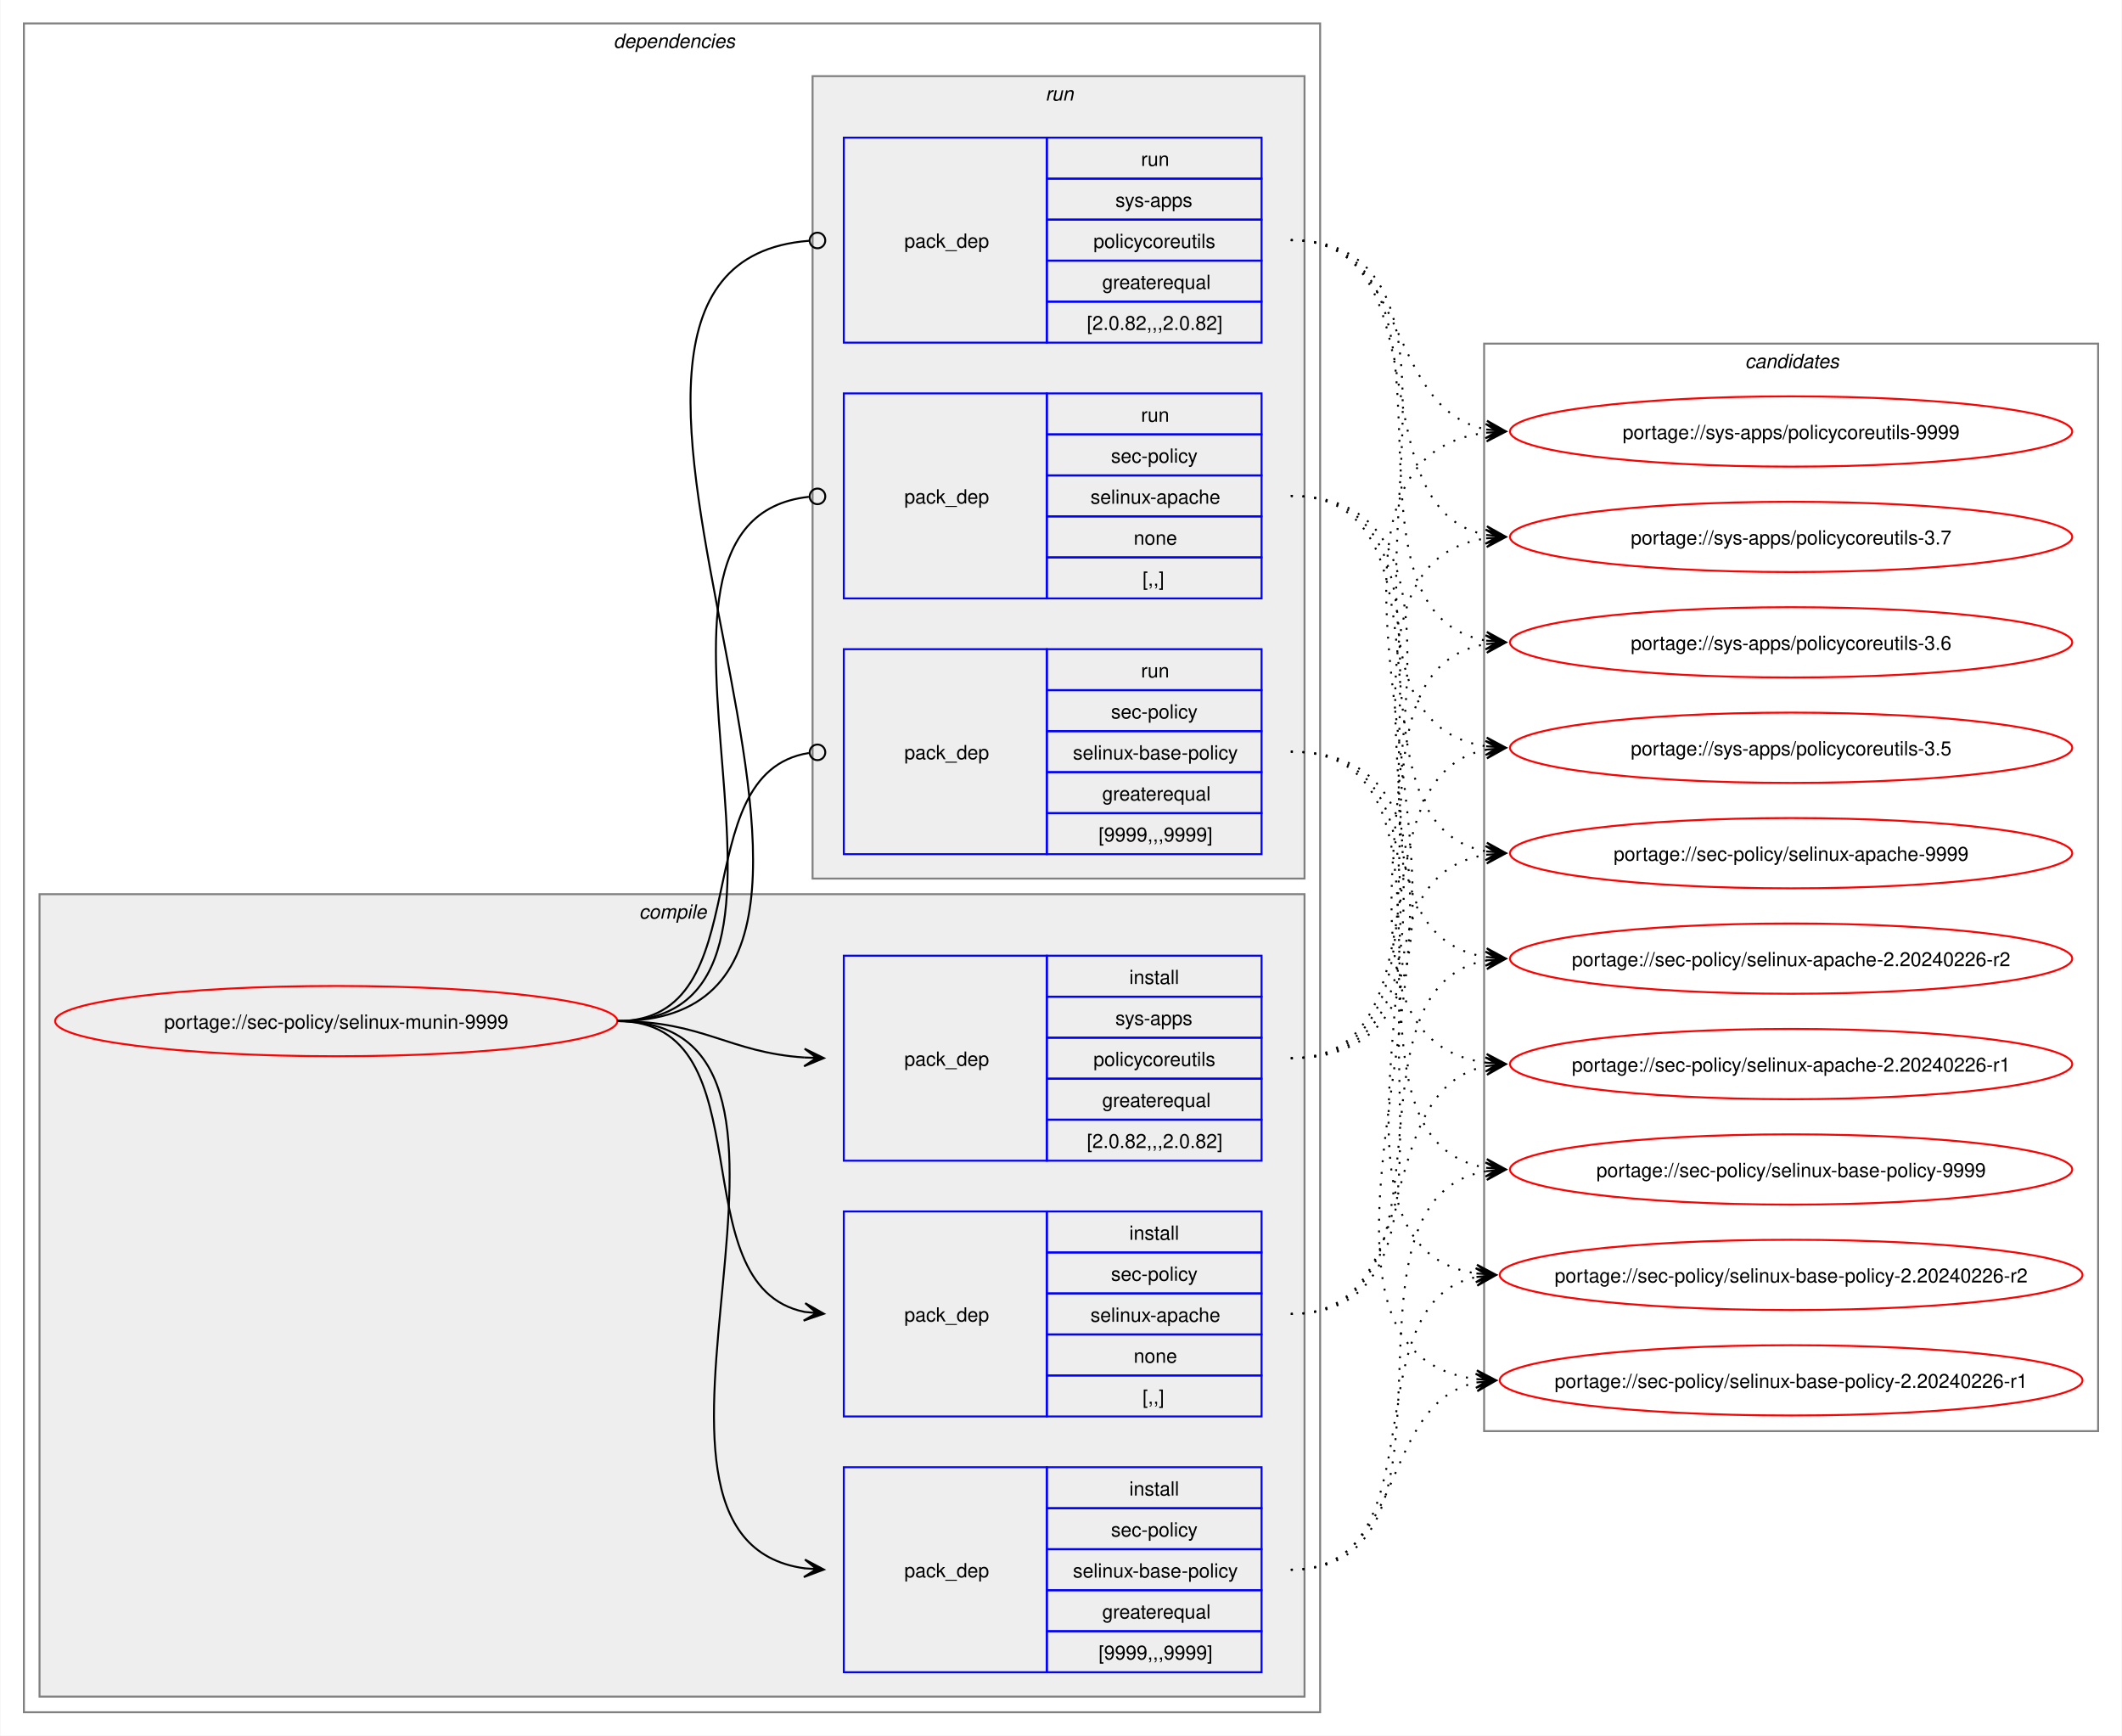
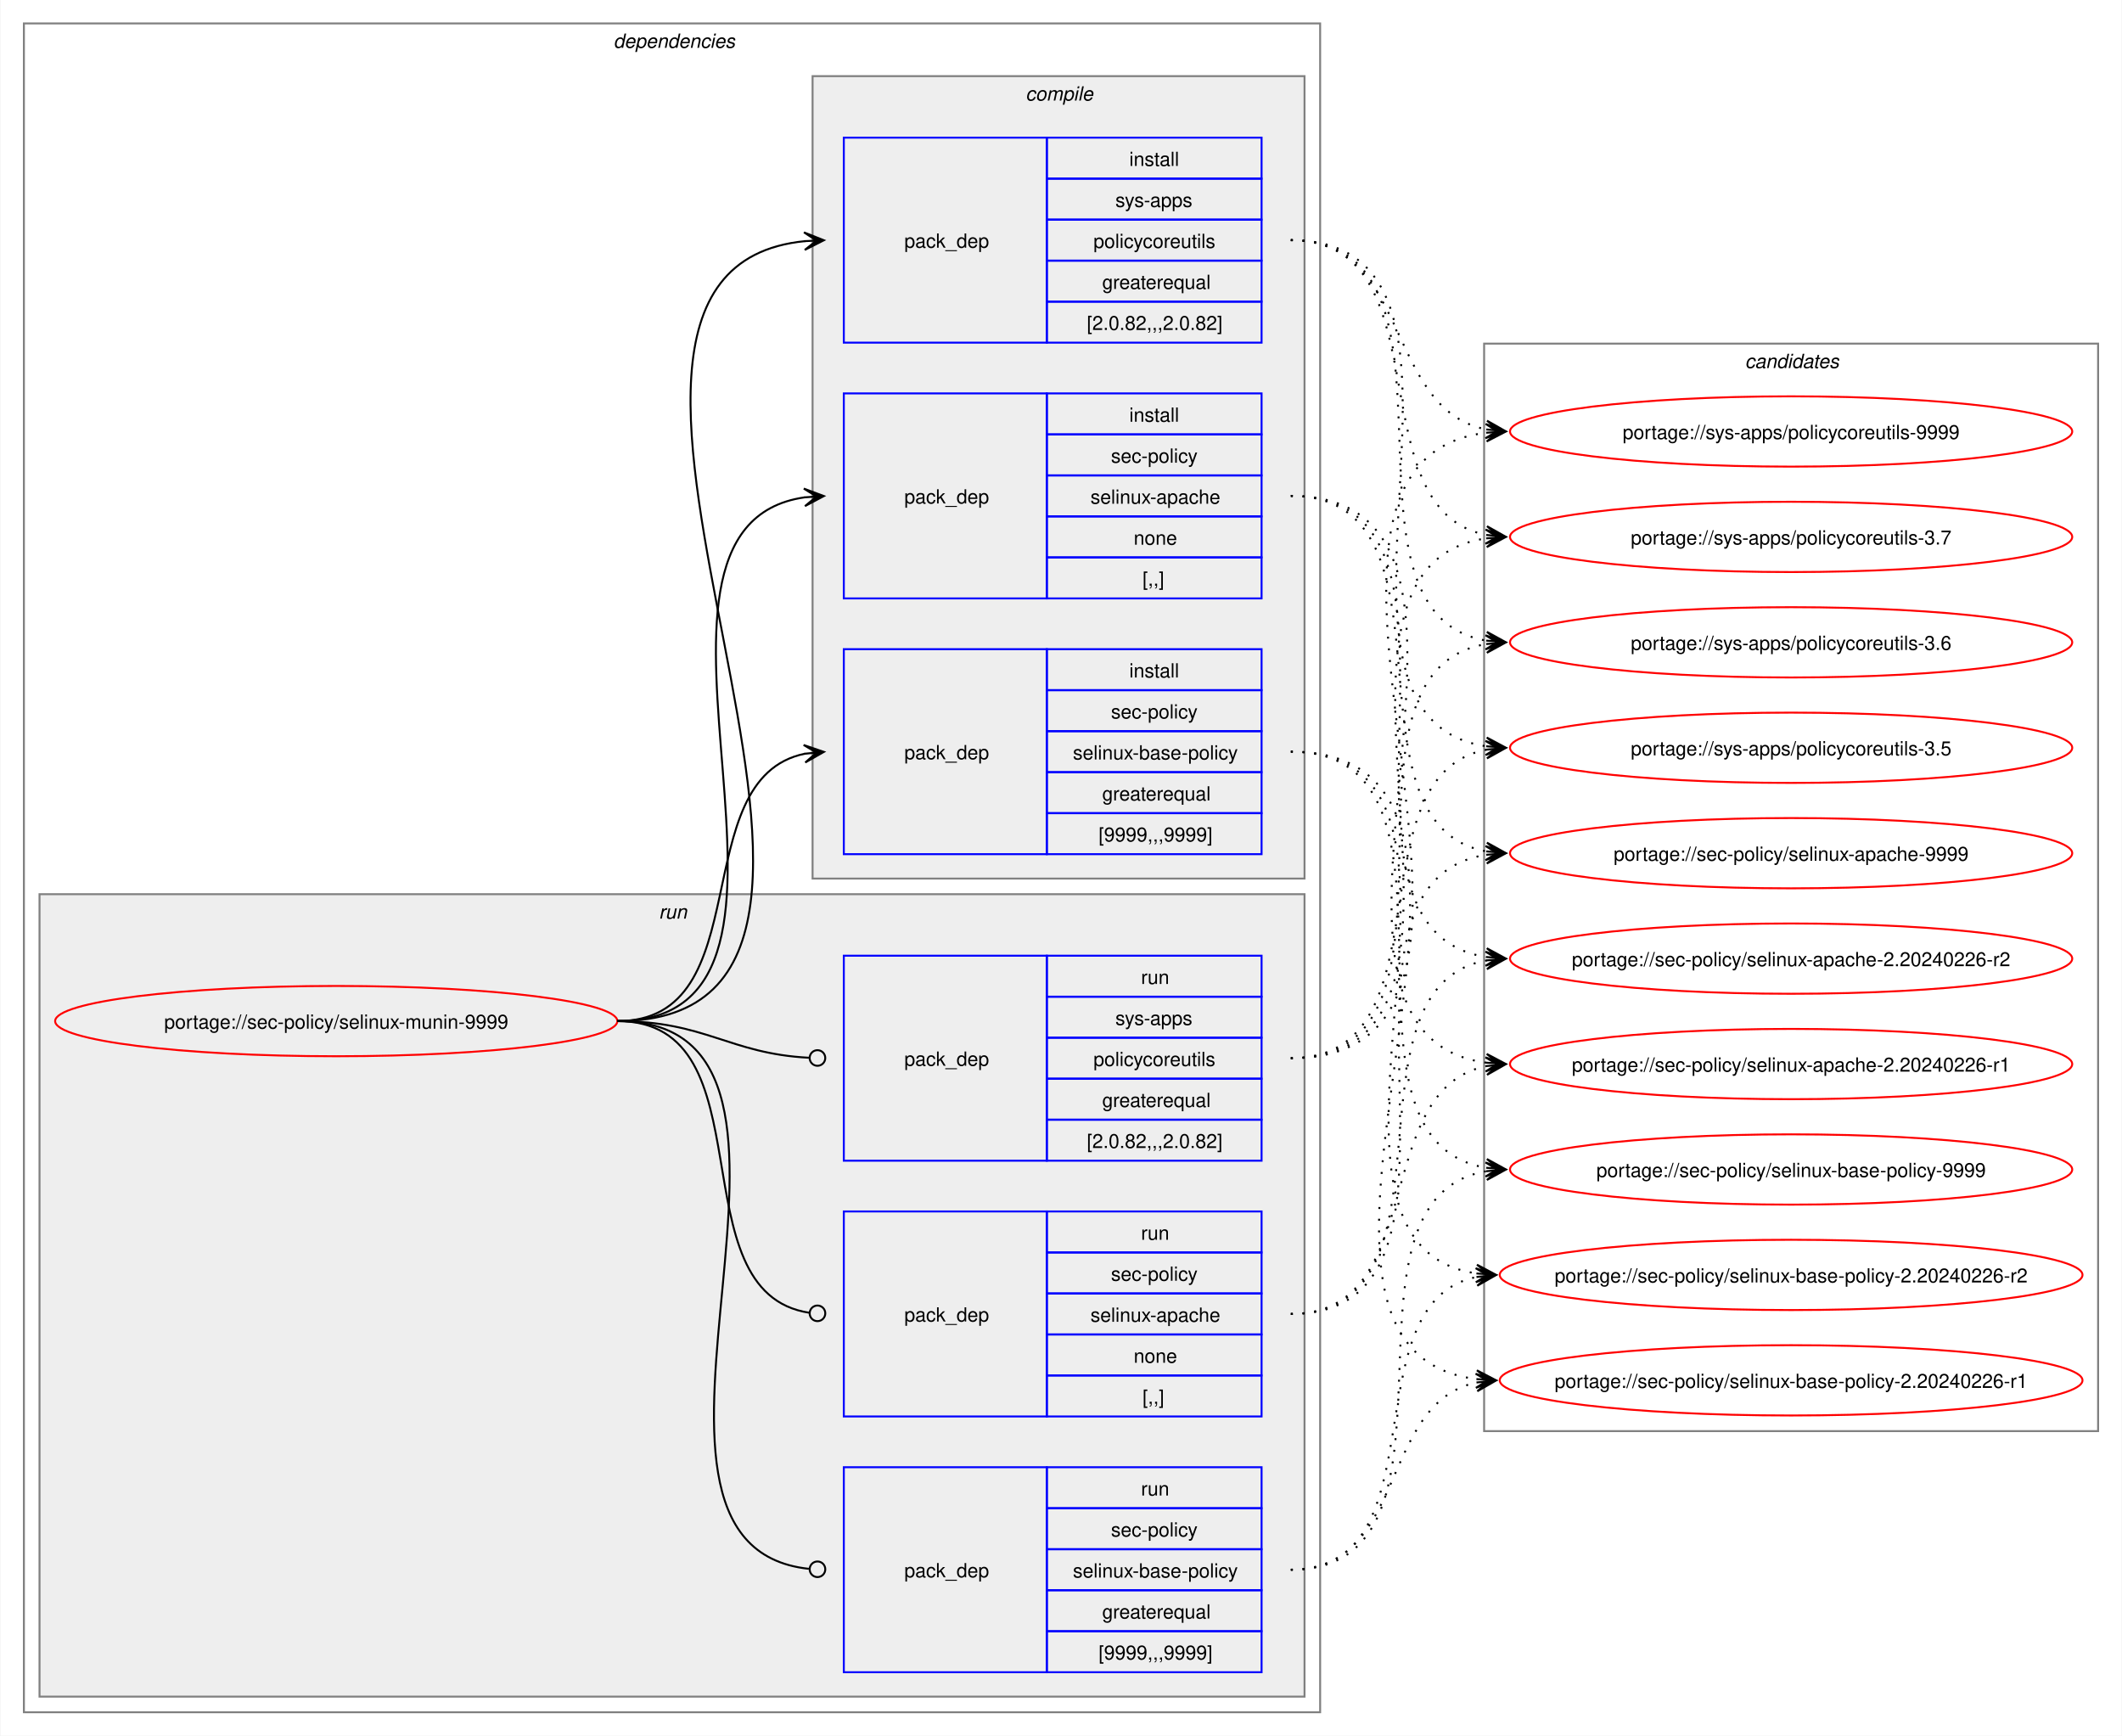
<svg xmlns="http://www.w3.org/2000/svg" xmlns:xlink="http://www.w3.org/1999/xlink" width="1087pt" height="889pt" viewBox="0.00 0.00 1086.51 889.00">
  <g id="graph0" class="graph" transform="scale(1 1) rotate(0) translate(4 885)">
    <polygon fill="white" stroke="none" points="-4,4 -4,-885 1082.51,-885 1082.51,4 -4,4" />
    <g id="clust2" class="cluster">
      <polygon fill="none" stroke="gray" points="8,-8 8,-873 672,-873 672,-8 8,-8" />
      <text text-anchor="start" x="310" y="-860.5" font-family="Helvetica,sans-Serif" font-style="italic" font-size="10.00">dependencies</text>
    </g>
+     <g id="clust8" class="cluster">
+       <polygon fill="#eeeeee" stroke="gray" points="16,-16 16,-427 664,-427 664,-16 16,-16" />
+       <text text-anchor="start" x="333.25" y="-414.5" font-family="Helvetica,sans-Serif" font-style="italic" font-size="10.00">run</text>
+     </g>
    <g id="clust3" class="cluster">
-       <polygon fill="#eeeeee" stroke="gray" points="16,-16 16,-427 664,-427 664,-16 16,-16" />
-       <text text-anchor="start" x="323.12" y="-414.5" font-family="Helvetica,sans-Serif" font-style="italic" font-size="10.00">compile</text>
-     </g>
-     <g id="clust8" class="cluster">
      <polygon fill="#eeeeee" stroke="gray" points="412,-435 412,-846 664,-846 664,-435 412,-435" />
-       <text text-anchor="start" x="531.25" y="-833.5" font-family="Helvetica,sans-Serif" font-style="italic" font-size="10.00">run</text>
+       <text text-anchor="start" x="521.12" y="-833.5" font-family="Helvetica,sans-Serif" font-style="italic" font-size="10.00">compile</text>
    </g>
    <g id="clust12" class="cluster">
      <polygon fill="none" stroke="gray" points="756,-152 756,-709 1070.51,-709 1070.51,-152 756,-152" />
      <text text-anchor="start" x="889.63" y="-696.5" font-family="Helvetica,sans-Serif" font-style="italic" font-size="10.00">candidates</text>
    </g>
    <g id="node1" class="node">
      <g id="a_node1">
        <a xlink:href="../sec-policy/selinux-munin-9999.svg" xlink:title="portage://sec-policy/selinux-munin-9999">
          <ellipse fill="none" stroke="red" cx="168" cy="-362" rx="144" ry="18" />
          <text text-anchor="middle" x="168" y="-358.12" font-family="Helvetica,sans-Serif" font-size="10.00">portage://sec-policy/selinux-munin-9999</text>
        </a>
      </g>
    </g>
    <g id="node2" class="node">
+       <polygon fill="none" stroke="blue" points="428,-578.5 428,-683.5 532,-683.5 532,-578.5 428,-578.5" />
+       <text text-anchor="start" x="459" y="-627.12" font-family="Helvetica,sans-Serif" font-size="10.00">pack_dep</text>
+       <polygon fill="none" stroke="blue" points="532,-662.5 532,-683.5 642,-683.5 642,-662.5 532,-662.5" />
+       <text text-anchor="start" x="574.25" y="-669" font-family="Helvetica,sans-Serif" font-size="10.00">install</text>
+       <polygon fill="none" stroke="blue" points="532,-641.5 532,-662.5 642,-662.5 642,-641.5 532,-641.5" />
+       <text text-anchor="start" x="564.87" y="-648" font-family="Helvetica,sans-Serif" font-size="10.00">sec-policy</text>
+       <polygon fill="none" stroke="blue" points="532,-620.5 532,-641.5 642,-641.5 642,-620.5 532,-620.5" />
+       <text text-anchor="start" x="554.37" y="-627" font-family="Helvetica,sans-Serif" font-size="10.00">selinux-apache</text>
+       <polygon fill="none" stroke="blue" points="532,-599.5 532,-620.5 642,-620.5 642,-599.5 532,-599.5" />
+       <text text-anchor="start" x="576.5" y="-606" font-family="Helvetica,sans-Serif" font-size="10.00">none</text>
+       <polygon fill="none" stroke="blue" points="532,-578.5 532,-599.5 642,-599.5 642,-578.5 532,-578.5" />
+       <text text-anchor="start" x="581" y="-585" font-family="Helvetica,sans-Serif" font-size="10.00">[,,]</text>
+     </g>
+     <g id="edge1" class="edge">
+       <path fill="none" stroke="black" d="M312,-362C436.77,-362 299.18,-614.96 408.07,-630.28" />
+       <polygon fill="black" stroke="black" points="417.78,-630.92 407.51,-634.75 414.01,-630.67 407.81,-630.26 407.81,-630.26 407.81,-630.26 414.01,-630.67 408.1,-625.77 417.78,-630.92" />
+     </g>
+     <g id="node3" class="node">
+       <polygon fill="none" stroke="blue" points="428,-447.5 428,-552.5 532,-552.5 532,-447.5 428,-447.5" />
+       <text text-anchor="start" x="459" y="-496.12" font-family="Helvetica,sans-Serif" font-size="10.00">pack_dep</text>
+       <polygon fill="none" stroke="blue" points="532,-531.5 532,-552.5 642,-552.5 642,-531.5 532,-531.5" />
+       <text text-anchor="start" x="574.25" y="-538" font-family="Helvetica,sans-Serif" font-size="10.00">install</text>
+       <polygon fill="none" stroke="blue" points="532,-510.5 532,-531.5 642,-531.5 642,-510.5 532,-510.5" />
+       <text text-anchor="start" x="564.87" y="-517" font-family="Helvetica,sans-Serif" font-size="10.00">sec-policy</text>
+       <polygon fill="none" stroke="blue" points="532,-489.5 532,-510.5 642,-510.5 642,-489.5 532,-489.5" />
+       <text text-anchor="start" x="545.37" y="-496" font-family="Helvetica,sans-Serif" font-size="10.00">selinux-base-policy</text>
+       <polygon fill="none" stroke="blue" points="532,-468.5 532,-489.5 642,-489.5 642,-468.5 532,-468.5" />
+       <text text-anchor="start" x="560.37" y="-475" font-family="Helvetica,sans-Serif" font-size="10.00">greaterequal</text>
+       <polygon fill="none" stroke="blue" points="532,-447.5 532,-468.5 642,-468.5 642,-447.5 532,-447.5" />
+       <text text-anchor="start" x="558.5" y="-454" font-family="Helvetica,sans-Serif" font-size="10.00">[9999,,,9999]</text>
+     </g>
+     <g id="edge2" class="edge">
+       <path fill="none" stroke="black" d="M312,-362C385.67,-362 345.96,-486.34 408.12,-498.97" />
+       <polygon fill="black" stroke="black" points="417.79,-499.89 407.41,-503.42 414.02,-499.53 407.83,-498.94 407.83,-498.94 407.83,-498.94 414.02,-499.53 408.26,-494.46 417.79,-499.89" />
+     </g>
+     <g id="node4" class="node">
+       <polygon fill="none" stroke="blue" points="428,-709.5 428,-814.5 532,-814.5 532,-709.5 428,-709.5" />
+       <text text-anchor="start" x="459" y="-758.12" font-family="Helvetica,sans-Serif" font-size="10.00">pack_dep</text>
+       <polygon fill="none" stroke="blue" points="532,-793.5 532,-814.5 642,-814.5 642,-793.5 532,-793.5" />
+       <text text-anchor="start" x="574.25" y="-800" font-family="Helvetica,sans-Serif" font-size="10.00">install</text>
+       <polygon fill="none" stroke="blue" points="532,-772.5 532,-793.5 642,-793.5 642,-772.5 532,-772.5" />
+       <text text-anchor="start" x="567.12" y="-779" font-family="Helvetica,sans-Serif" font-size="10.00">sys-apps</text>
+       <polygon fill="none" stroke="blue" points="532,-751.5 532,-772.5 642,-772.5 642,-751.5 532,-751.5" />
+       <text text-anchor="start" x="555.87" y="-758" font-family="Helvetica,sans-Serif" font-size="10.00">policycoreutils</text>
+       <polygon fill="none" stroke="blue" points="532,-730.5 532,-751.5 642,-751.5 642,-730.5 532,-730.5" />
+       <text text-anchor="start" x="560.37" y="-737" font-family="Helvetica,sans-Serif" font-size="10.00">greaterequal</text>
+       <polygon fill="none" stroke="blue" points="532,-709.5 532,-730.5 642,-730.5 642,-709.5 532,-709.5" />
+       <text text-anchor="start" x="552.5" y="-716" font-family="Helvetica,sans-Serif" font-size="10.00">[2.0.82,,,2.0.82]</text>
+     </g>
+     <g id="edge3" class="edge">
+       <path fill="none" stroke="black" d="M312,-362C492.25,-362 245.49,-745.76 408.23,-761.5" />
+       <polygon fill="black" stroke="black" points="417.78,-761.94 407.59,-765.98 414.01,-761.77 407.79,-761.48 407.79,-761.48 407.79,-761.48 414.01,-761.77 408,-756.99 417.78,-761.94" />
+     </g>
+     <g id="node5" class="node">
      <polygon fill="none" stroke="blue" points="428,-159.5 428,-264.5 532,-264.5 532,-159.5 428,-159.5" />
      <text text-anchor="start" x="459" y="-208.12" font-family="Helvetica,sans-Serif" font-size="10.00">pack_dep</text>
      <polygon fill="none" stroke="blue" points="532,-243.5 532,-264.5 642,-264.5 642,-243.5 532,-243.5" />
-       <text text-anchor="start" x="574.25" y="-250" font-family="Helvetica,sans-Serif" font-size="10.00">install</text>
+       <text text-anchor="start" x="580.25" y="-250" font-family="Helvetica,sans-Serif" font-size="10.00">run</text>
      <polygon fill="none" stroke="blue" points="532,-222.5 532,-243.5 642,-243.5 642,-222.5 532,-222.5" />
      <text text-anchor="start" x="564.87" y="-229" font-family="Helvetica,sans-Serif" font-size="10.00">sec-policy</text>
      <polygon fill="none" stroke="blue" points="532,-201.5 532,-222.5 642,-222.5 642,-201.5 532,-201.5" />
      <text text-anchor="start" x="554.37" y="-208" font-family="Helvetica,sans-Serif" font-size="10.00">selinux-apache</text>
      <polygon fill="none" stroke="blue" points="532,-180.5 532,-201.5 642,-201.5 642,-180.5 532,-180.5" />
      <text text-anchor="start" x="576.5" y="-187" font-family="Helvetica,sans-Serif" font-size="10.00">none</text>
      <polygon fill="none" stroke="blue" points="532,-159.5 532,-180.5 642,-180.5 642,-159.5 532,-159.5" />
      <text text-anchor="start" x="581" y="-166" font-family="Helvetica,sans-Serif" font-size="10.00">[,,]</text>
    </g>
-     <g id="edge1" class="edge">
-       <path fill="none" stroke="black" d="M312,-362C389.89,-362 342.32,-226.29 407.96,-213.04" />
-       <polygon fill="black" stroke="black" points="417.79,-212.11 408.25,-217.53 414.02,-212.47 407.83,-213.05 407.83,-213.05 407.83,-213.05 414.02,-212.47 407.41,-208.57 417.79,-212.11" />
-     </g>
-     <g id="node3" class="node">
+     <g id="edge4" class="edge">
+       <path fill="none" stroke="black" d="M312,-362C390.85,-362 341.13,-222.93 410.44,-212.6" />
+       <ellipse fill="none" stroke="black" cx="414.51" cy="-212.32" rx="4" ry="4" />
+     </g>
+     <g id="node6" class="node">
      <polygon fill="none" stroke="blue" points="428,-28.5 428,-133.5 532,-133.5 532,-28.5 428,-28.5" />
      <text text-anchor="start" x="459" y="-77.12" font-family="Helvetica,sans-Serif" font-size="10.00">pack_dep</text>
      <polygon fill="none" stroke="blue" points="532,-112.5 532,-133.5 642,-133.5 642,-112.5 532,-112.5" />
-       <text text-anchor="start" x="574.25" y="-119" font-family="Helvetica,sans-Serif" font-size="10.00">install</text>
+       <text text-anchor="start" x="580.25" y="-119" font-family="Helvetica,sans-Serif" font-size="10.00">run</text>
      <polygon fill="none" stroke="blue" points="532,-91.5 532,-112.5 642,-112.5 642,-91.5 532,-91.5" />
      <text text-anchor="start" x="564.87" y="-98" font-family="Helvetica,sans-Serif" font-size="10.00">sec-policy</text>
      <polygon fill="none" stroke="blue" points="532,-70.5 532,-91.5 642,-91.5 642,-70.5 532,-70.5" />
      <text text-anchor="start" x="545.37" y="-77" font-family="Helvetica,sans-Serif" font-size="10.00">selinux-base-policy</text>
      <polygon fill="none" stroke="blue" points="532,-49.5 532,-70.5 642,-70.5 642,-49.5 532,-49.5" />
      <text text-anchor="start" x="560.37" y="-56" font-family="Helvetica,sans-Serif" font-size="10.00">greaterequal</text>
      <polygon fill="none" stroke="blue" points="532,-28.5 532,-49.5 642,-49.5 642,-28.5 532,-28.5" />
      <text text-anchor="start" x="558.5" y="-35" font-family="Helvetica,sans-Serif" font-size="10.00">[9999,,,9999]</text>
    </g>
-     <g id="edge2" class="edge">
-       <path fill="none" stroke="black" d="M312,-362C441.72,-362 294.5,-97.22 408,-81.71" />
-       <polygon fill="black" stroke="black" points="417.78,-81.08 408.09,-86.21 414.01,-81.32 407.8,-81.72 407.8,-81.72 407.8,-81.72 414.01,-81.32 407.52,-77.23 417.78,-81.08" />
-     </g>
-     <g id="node4" class="node">
+     <g id="edge5" class="edge">
+       <path fill="none" stroke="black" d="M312,-362C442.5,-362 292.71,-94.02 410.08,-81.46" />
+       <ellipse fill="none" stroke="black" cx="414.51" cy="-81.23" rx="4" ry="4" />
+     </g>
+     <g id="node7" class="node">
      <polygon fill="none" stroke="blue" points="428,-290.5 428,-395.5 532,-395.5 532,-290.5 428,-290.5" />
      <text text-anchor="start" x="459" y="-339.12" font-family="Helvetica,sans-Serif" font-size="10.00">pack_dep</text>
      <polygon fill="none" stroke="blue" points="532,-374.5 532,-395.5 642,-395.5 642,-374.5 532,-374.5" />
-       <text text-anchor="start" x="574.25" y="-381" font-family="Helvetica,sans-Serif" font-size="10.00">install</text>
+       <text text-anchor="start" x="580.25" y="-381" font-family="Helvetica,sans-Serif" font-size="10.00">run</text>
      <polygon fill="none" stroke="blue" points="532,-353.5 532,-374.5 642,-374.5 642,-353.5 532,-353.5" />
      <text text-anchor="start" x="567.12" y="-360" font-family="Helvetica,sans-Serif" font-size="10.00">sys-apps</text>
      <polygon fill="none" stroke="blue" points="532,-332.5 532,-353.5 642,-353.5 642,-332.5 532,-332.5" />
      <text text-anchor="start" x="555.87" y="-339" font-family="Helvetica,sans-Serif" font-size="10.00">policycoreutils</text>
      <polygon fill="none" stroke="blue" points="532,-311.5 532,-332.5 642,-332.5 642,-311.5 532,-311.5" />
      <text text-anchor="start" x="560.37" y="-318" font-family="Helvetica,sans-Serif" font-size="10.00">greaterequal</text>
      <polygon fill="none" stroke="blue" points="532,-290.5 532,-311.5 642,-311.5 642,-290.5 532,-290.5" />
      <text text-anchor="start" x="552.5" y="-297" font-family="Helvetica,sans-Serif" font-size="10.00">[2.0.82,,,2.0.82]</text>
    </g>
-     <g id="edge3" class="edge">
-       <path fill="none" stroke="black" d="M312,-362C356.34,-362 368.74,-345.99 407.84,-343.36" />
-       <polygon fill="black" stroke="black" points="417.78,-343.04 407.93,-347.86 414,-343.16 407.79,-343.36 407.79,-343.36 407.79,-343.36 414,-343.16 407.64,-338.87 417.78,-343.04" />
-     </g>
-     <g id="node5" class="node">
-       <polygon fill="none" stroke="blue" points="428,-578.5 428,-683.5 532,-683.5 532,-578.5 428,-578.5" />
-       <text text-anchor="start" x="459" y="-627.12" font-family="Helvetica,sans-Serif" font-size="10.00">pack_dep</text>
-       <polygon fill="none" stroke="blue" points="532,-662.5 532,-683.5 642,-683.5 642,-662.5 532,-662.5" />
-       <text text-anchor="start" x="580.25" y="-669" font-family="Helvetica,sans-Serif" font-size="10.00">run</text>
-       <polygon fill="none" stroke="blue" points="532,-641.5 532,-662.5 642,-662.5 642,-641.5 532,-641.5" />
-       <text text-anchor="start" x="564.87" y="-648" font-family="Helvetica,sans-Serif" font-size="10.00">sec-policy</text>
-       <polygon fill="none" stroke="blue" points="532,-620.5 532,-641.5 642,-641.5 642,-620.5 532,-620.5" />
-       <text text-anchor="start" x="554.37" y="-627" font-family="Helvetica,sans-Serif" font-size="10.00">selinux-apache</text>
-       <polygon fill="none" stroke="blue" points="532,-599.5 532,-620.5 642,-620.5 642,-599.5 532,-599.5" />
-       <text text-anchor="start" x="576.5" y="-606" font-family="Helvetica,sans-Serif" font-size="10.00">none</text>
-       <polygon fill="none" stroke="blue" points="532,-578.5 532,-599.5 642,-599.5 642,-578.5 532,-578.5" />
-       <text text-anchor="start" x="581" y="-585" font-family="Helvetica,sans-Serif" font-size="10.00">[,,]</text>
-     </g>
-     <g id="edge4" class="edge">
-       <path fill="none" stroke="black" d="M312,-362C437.53,-362 297.51,-618.03 410.07,-630.53" />
-       <ellipse fill="none" stroke="black" cx="414.51" cy="-630.76" rx="4" ry="4" />
-     </g>
-     <g id="node6" class="node">
-       <polygon fill="none" stroke="blue" points="428,-447.5 428,-552.5 532,-552.5 532,-447.5 428,-447.5" />
-       <text text-anchor="start" x="459" y="-496.12" font-family="Helvetica,sans-Serif" font-size="10.00">pack_dep</text>
-       <polygon fill="none" stroke="blue" points="532,-531.5 532,-552.5 642,-552.5 642,-531.5 532,-531.5" />
-       <text text-anchor="start" x="580.25" y="-538" font-family="Helvetica,sans-Serif" font-size="10.00">run</text>
-       <polygon fill="none" stroke="blue" points="532,-510.5 532,-531.5 642,-531.5 642,-510.5 532,-510.5" />
-       <text text-anchor="start" x="564.87" y="-517" font-family="Helvetica,sans-Serif" font-size="10.00">sec-policy</text>
-       <polygon fill="none" stroke="blue" points="532,-489.5 532,-510.5 642,-510.5 642,-489.5 532,-489.5" />
-       <text text-anchor="start" x="545.37" y="-496" font-family="Helvetica,sans-Serif" font-size="10.00">selinux-base-policy</text>
-       <polygon fill="none" stroke="blue" points="532,-468.5 532,-489.5 642,-489.5 642,-468.5 532,-468.5" />
-       <text text-anchor="start" x="560.37" y="-475" font-family="Helvetica,sans-Serif" font-size="10.00">greaterequal</text>
-       <polygon fill="none" stroke="blue" points="532,-447.5 532,-468.5 642,-468.5 642,-447.5 532,-447.5" />
-       <text text-anchor="start" x="558.5" y="-454" font-family="Helvetica,sans-Serif" font-size="10.00">[9999,,,9999]</text>
-     </g>
-     <g id="edge5" class="edge">
-       <path fill="none" stroke="black" d="M312,-362C386.43,-362 345.13,-488.91 410.07,-499.32" />
-       <ellipse fill="none" stroke="black" cx="414.51" cy="-499.66" rx="4" ry="4" />
-     </g>
-     <g id="node7" class="node">
-       <polygon fill="none" stroke="blue" points="428,-709.5 428,-814.5 532,-814.5 532,-709.5 428,-709.5" />
-       <text text-anchor="start" x="459" y="-758.12" font-family="Helvetica,sans-Serif" font-size="10.00">pack_dep</text>
-       <polygon fill="none" stroke="blue" points="532,-793.5 532,-814.5 642,-814.5 642,-793.5 532,-793.5" />
-       <text text-anchor="start" x="580.25" y="-800" font-family="Helvetica,sans-Serif" font-size="10.00">run</text>
-       <polygon fill="none" stroke="blue" points="532,-772.5 532,-793.5 642,-793.5 642,-772.5 532,-772.5" />
-       <text text-anchor="start" x="567.12" y="-779" font-family="Helvetica,sans-Serif" font-size="10.00">sys-apps</text>
-       <polygon fill="none" stroke="blue" points="532,-751.5 532,-772.5 642,-772.5 642,-751.5 532,-751.5" />
-       <text text-anchor="start" x="555.87" y="-758" font-family="Helvetica,sans-Serif" font-size="10.00">policycoreutils</text>
-       <polygon fill="none" stroke="blue" points="532,-730.5 532,-751.5 642,-751.5 642,-730.5 532,-730.5" />
-       <text text-anchor="start" x="560.37" y="-737" font-family="Helvetica,sans-Serif" font-size="10.00">greaterequal</text>
-       <polygon fill="none" stroke="blue" points="532,-709.5 532,-730.5 642,-730.5 642,-709.5 532,-709.5" />
-       <text text-anchor="start" x="552.5" y="-716" font-family="Helvetica,sans-Serif" font-size="10.00">[2.0.82,,,2.0.82]</text>
-     </g>
    <g id="edge6" class="edge">
-       <path fill="none" stroke="black" d="M312,-362C492.97,-362 243.52,-748.83 410.2,-761.67" />
-       <ellipse fill="none" stroke="black" cx="414.5" cy="-761.83" rx="4" ry="4" />
+       <path fill="none" stroke="black" d="M312,-362C357.19,-362 369.2,-345.37 410.11,-343.23" />
+       <ellipse fill="none" stroke="black" cx="414.5" cy="-343.11" rx="4" ry="4" />
    </g>
    <g id="node8" class="node">
      <g id="a_node8">
        <a xlink:href="../sec-policy/selinux-apache-9999.svg" xlink:title="portage://sec-policy/selinux-apache-9999">
          <ellipse fill="none" stroke="red" cx="913.26" cy="-448" rx="144" ry="18" />
          <text text-anchor="middle" x="913.26" y="-444.12" font-family="Helvetica,sans-Serif" font-size="10.00">portage://sec-policy/selinux-apache-9999</text>
        </a>
      </g>
    </g>
    <g id="edge7" class="edge">
-       <path fill="none" stroke="black" stroke-dasharray="1,5" d="M657,-212C769,-212 660.27,-432.14 757.18,-447.19" />
-       <polygon fill="black" stroke="black" points="767.04,-447.91 756.74,-451.67 763.27,-447.64 757.07,-447.18 757.07,-447.18 757.07,-447.18 763.27,-447.64 757.39,-442.7 767.04,-447.91" />
+       <path fill="none" stroke="black" stroke-dasharray="1,5" d="M657,-631C748.28,-631 679.27,-462.7 757.4,-448.9" />
+       <polygon fill="black" stroke="black" points="767.04,-448.1 757.45,-453.41 763.27,-448.41 757.08,-448.93 757.08,-448.93 757.08,-448.93 763.27,-448.41 756.7,-444.44 767.04,-448.1" />
    </g>
    <g id="node9" class="node">
      <g id="a_node9">
        <a xlink:href="../sec-policy/selinux-apache-2.20240226-r2.svg" xlink:title="portage://sec-policy/selinux-apache-2.20240226-r2">
          <ellipse fill="none" stroke="red" cx="913.26" cy="-394" rx="144" ry="18" />
          <text text-anchor="middle" x="913.26" y="-390.12" font-family="Helvetica,sans-Serif" font-size="10.00">portage://sec-policy/selinux-apache-2.20240226-r2</text>
        </a>
      </g>
    </g>
    <g id="edge8" class="edge">
-       <path fill="none" stroke="black" stroke-dasharray="1,5" d="M657,-212C747.92,-212 679.59,-379.38 757.44,-393.11" />
-       <polygon fill="black" stroke="black" points="767.04,-393.9 756.7,-397.56 763.27,-393.59 757.08,-393.08 757.08,-393.08 757.08,-393.08 763.27,-393.59 757.45,-388.59 767.04,-393.9" />
+       <path fill="none" stroke="black" stroke-dasharray="1,5" d="M657,-631C769.38,-631 659.92,-409.92 757.14,-394.81" />
+       <polygon fill="black" stroke="black" points="767.04,-394.09 757.39,-399.31 763.27,-394.36 757.07,-394.82 757.07,-394.82 757.07,-394.82 763.27,-394.36 756.74,-390.33 767.04,-394.09" />
    </g>
    <g id="node10" class="node">
      <g id="a_node10">
        <a xlink:href="../sec-policy/selinux-apache-2.20240226-r1.svg" xlink:title="portage://sec-policy/selinux-apache-2.20240226-r1">
          <ellipse fill="none" stroke="red" cx="913.26" cy="-340" rx="144" ry="18" />
          <text text-anchor="middle" x="913.26" y="-336.12" font-family="Helvetica,sans-Serif" font-size="10.00">portage://sec-policy/selinux-apache-2.20240226-r1</text>
        </a>
      </g>
    </g>
    <g id="edge9" class="edge">
-       <path fill="none" stroke="black" stroke-dasharray="1,5" d="M657,-212C728.4,-212 696.73,-326.86 757.26,-338.97" />
-       <polygon fill="black" stroke="black" points="767.04,-339.89 756.67,-343.43 763.28,-339.53 757.09,-338.95 757.09,-338.95 757.09,-338.95 763.28,-339.53 757.51,-334.47 767.04,-339.89" />
+       <path fill="none" stroke="black" stroke-dasharray="1,5" d="M657,-631C791.54,-631 638.93,-356.25 757.21,-340.69" />
+       <polygon fill="black" stroke="black" points="767.04,-340.08 757.34,-345.19 763.27,-340.31 757.06,-340.7 757.06,-340.7 757.06,-340.7 763.27,-340.31 756.78,-336.21 767.04,-340.08" />
    </g>
    <g id="node11" class="node">
      <g id="a_node11">
        <a xlink:href="../sec-policy/selinux-base-policy-9999.svg" xlink:title="portage://sec-policy/selinux-base-policy-9999">
          <ellipse fill="none" stroke="red" cx="913.26" cy="-286" rx="144" ry="18" />
          <text text-anchor="middle" x="913.26" y="-282.12" font-family="Helvetica,sans-Serif" font-size="10.00">portage://sec-policy/selinux-base-policy-9999</text>
        </a>
      </g>
    </g>
    <g id="edge10" class="edge">
-       <path fill="none" stroke="black" stroke-dasharray="1,5" d="M657,-81C756.72,-81 671.62,-270.68 757.26,-285.13" />
-       <polygon fill="black" stroke="black" points="767.04,-285.9 756.72,-289.6 763.27,-285.61 757.07,-285.12 757.07,-285.12 757.07,-285.12 763.27,-285.61 757.43,-280.63 767.04,-285.9" />
+       <path fill="none" stroke="black" stroke-dasharray="1,5" d="M657,-500C760.22,-500 668.42,-301.59 757.17,-286.86" />
+       <polygon fill="black" stroke="black" points="767.04,-286.09 757.42,-291.36 763.27,-286.39 757.07,-286.87 757.07,-286.87 757.07,-286.87 763.27,-286.39 756.72,-282.38 767.04,-286.09" />
    </g>
    <g id="node12" class="node">
      <g id="a_node12">
        <a xlink:href="../sec-policy/selinux-base-policy-2.20240226-r2.svg" xlink:title="portage://sec-policy/selinux-base-policy-2.20240226-r2">
          <ellipse fill="none" stroke="red" cx="913.26" cy="-232" rx="149.26" ry="18" />
          <text text-anchor="middle" x="913.26" y="-228.12" font-family="Helvetica,sans-Serif" font-size="10.00">portage://sec-policy/selinux-base-policy-2.20240226-r2</text>
        </a>
      </g>
    </g>
    <g id="edge11" class="edge">
-       <path fill="none" stroke="black" stroke-dasharray="1,5" d="M657,-81C735.05,-81 686.51,-217.61 752.2,-230.96" />
-       <polygon fill="black" stroke="black" points="762.04,-231.89 751.66,-235.42 758.28,-231.53 752.09,-230.94 752.09,-230.94 752.09,-230.94 758.28,-231.53 752.51,-226.46 762.04,-231.89" />
+       <path fill="none" stroke="black" stroke-dasharray="1,5" d="M657,-500C781.25,-500 643.95,-247.98 752.37,-232.72" />
+       <polygon fill="black" stroke="black" points="762.04,-232.08 752.36,-237.23 758.27,-232.33 752.06,-232.74 752.06,-232.74 752.06,-232.74 758.27,-232.33 751.76,-228.25 762.04,-232.08" />
    </g>
    <g id="node13" class="node">
      <g id="a_node13">
        <a xlink:href="../sec-policy/selinux-base-policy-2.20240226-r1.svg" xlink:title="portage://sec-policy/selinux-base-policy-2.20240226-r1">
          <ellipse fill="none" stroke="red" cx="913.26" cy="-178" rx="149.26" ry="18" />
          <text text-anchor="middle" x="913.26" y="-174.12" font-family="Helvetica,sans-Serif" font-size="10.00">portage://sec-policy/selinux-base-policy-2.20240226-r1</text>
        </a>
      </g>
    </g>
    <g id="edge12" class="edge">
-       <path fill="none" stroke="black" stroke-dasharray="1,5" d="M657,-81C716.95,-81 701.68,-166.25 752.23,-176.91" />
-       <polygon fill="black" stroke="black" points="762.04,-177.88 751.65,-181.38 758.28,-177.51 752.09,-176.9 752.09,-176.9 752.09,-176.9 758.28,-177.51 752.53,-172.42 762.04,-177.88" />
+       <path fill="none" stroke="black" stroke-dasharray="1,5" d="M657,-500C803.88,-500 622.24,-194.14 752.43,-178.61" />
+       <polygon fill="black" stroke="black" points="762.04,-178.07 752.31,-183.13 758.26,-178.28 752.05,-178.63 752.05,-178.63 752.05,-178.63 758.26,-178.28 751.8,-174.14 762.04,-178.07" />
    </g>
    <g id="node14" class="node">
      <g id="a_node14">
        <a xlink:href="../sys-apps/policycoreutils-9999.svg" xlink:title="portage://sys-apps/policycoreutils-9999">
          <ellipse fill="none" stroke="red" cx="913.26" cy="-664" rx="144" ry="18" />
          <text text-anchor="middle" x="913.26" y="-660.12" font-family="Helvetica,sans-Serif" font-size="10.00">portage://sys-apps/policycoreutils-9999</text>
        </a>
      </g>
    </g>
    <g id="edge13" class="edge">
-       <path fill="none" stroke="black" stroke-dasharray="1,5" d="M657,-343C804.16,-343 626.73,-647.91 757.4,-663.39" />
-       <polygon fill="black" stroke="black" points="767.04,-663.93 756.8,-667.86 763.26,-663.72 757.05,-663.37 757.05,-663.37 757.05,-663.37 763.26,-663.72 757.31,-658.88 767.04,-663.93" />
+       <path fill="none" stroke="black" stroke-dasharray="1,5" d="M657,-762C718.9,-762 704.53,-675.51 757.2,-665.03" />
+       <polygon fill="black" stroke="black" points="767.04,-664.11 757.5,-669.53 763.28,-664.47 757.09,-665.04 757.09,-665.04 757.09,-665.04 763.28,-664.47 756.67,-660.56 767.04,-664.11" />
    </g>
    <g id="node15" class="node">
      <g id="a_node15">
        <a xlink:href="../sys-apps/policycoreutils-3.7.svg" xlink:title="portage://sys-apps/policycoreutils-3.7">
          <ellipse fill="none" stroke="red" cx="913.26" cy="-610" rx="144" ry="18" />
          <text text-anchor="middle" x="913.26" y="-606.12" font-family="Helvetica,sans-Serif" font-size="10.00">portage://sys-apps/policycoreutils-3.7</text>
        </a>
      </g>
    </g>
    <g id="edge14" class="edge">
-       <path fill="none" stroke="black" stroke-dasharray="1,5" d="M657,-343C781.66,-343 648.28,-594.08 757.32,-609.28" />
-       <polygon fill="black" stroke="black" points="767.04,-609.92 756.77,-613.75 763.27,-609.67 757.06,-609.26 757.06,-609.26 757.06,-609.26 763.27,-609.67 757.36,-604.77 767.04,-609.92" />
+       <path fill="none" stroke="black" stroke-dasharray="1,5" d="M657,-762C736.79,-762 689.5,-623.92 757.38,-610.97" />
+       <polygon fill="black" stroke="black" points="767.04,-610.11 757.48,-615.48 763.28,-610.44 757.08,-611 757.08,-611 757.08,-611 763.28,-610.44 756.68,-606.51 767.04,-610.11" />
    </g>
    <g id="node16" class="node">
      <g id="a_node16">
        <a xlink:href="../sys-apps/policycoreutils-3.6.svg" xlink:title="portage://sys-apps/policycoreutils-3.6">
          <ellipse fill="none" stroke="red" cx="913.26" cy="-556" rx="144" ry="18" />
          <text text-anchor="middle" x="913.26" y="-552.12" font-family="Helvetica,sans-Serif" font-size="10.00">portage://sys-apps/policycoreutils-3.6</text>
        </a>
      </g>
    </g>
    <g id="edge15" class="edge">
-       <path fill="none" stroke="black" stroke-dasharray="1,5" d="M657,-343C759.84,-343 668.76,-540.48 757.21,-555.14" />
-       <polygon fill="black" stroke="black" points="767.04,-555.91 756.72,-559.62 763.27,-555.61 757.07,-555.13 757.07,-555.13 757.07,-555.13 763.27,-555.61 757.42,-550.64 767.04,-555.91" />
+       <path fill="none" stroke="black" stroke-dasharray="1,5" d="M657,-762C757.09,-762 671.29,-571.39 757.22,-556.87" />
+       <polygon fill="black" stroke="black" points="767.04,-556.1 757.43,-561.37 763.27,-556.39 757.07,-556.89 757.07,-556.89 757.07,-556.89 763.27,-556.39 756.72,-552.4 767.04,-556.1" />
    </g>
    <g id="node17" class="node">
      <g id="a_node17">
        <a xlink:href="../sys-apps/policycoreutils-3.5.svg" xlink:title="portage://sys-apps/policycoreutils-3.5">
          <ellipse fill="none" stroke="red" cx="913.26" cy="-502" rx="144" ry="18" />
          <text text-anchor="middle" x="913.26" y="-498.12" font-family="Helvetica,sans-Serif" font-size="10.00">portage://sys-apps/policycoreutils-3.5</text>
        </a>
      </g>
    </g>
    <g id="edge16" class="edge">
+       <path fill="none" stroke="black" stroke-dasharray="1,5" d="M657,-762C778.76,-762 651.06,-518 757.23,-502.75" />
+       <polygon fill="black" stroke="black" points="767.04,-502.08 757.37,-507.25 763.27,-502.34 757.06,-502.76 757.06,-502.76 757.06,-502.76 763.27,-502.34 756.76,-498.27 767.04,-502.08" />
+     </g>
+     <g id="edge17" class="edge">
+       <path fill="none" stroke="black" stroke-dasharray="1,5" d="M657,-212C769,-212 660.27,-432.14 757.18,-447.19" />
+       <polygon fill="black" stroke="black" points="767.04,-447.91 756.74,-451.67 763.27,-447.64 757.07,-447.18 757.07,-447.18 757.07,-447.18 763.27,-447.64 757.39,-442.7 767.04,-447.91" />
+     </g>
+     <g id="edge18" class="edge">
+       <path fill="none" stroke="black" stroke-dasharray="1,5" d="M657,-212C747.92,-212 679.59,-379.38 757.44,-393.11" />
+       <polygon fill="black" stroke="black" points="767.04,-393.9 756.7,-397.56 763.27,-393.59 757.08,-393.08 757.08,-393.08 757.08,-393.08 763.27,-393.59 757.45,-388.59 767.04,-393.9" />
+     </g>
+     <g id="edge19" class="edge">
+       <path fill="none" stroke="black" stroke-dasharray="1,5" d="M657,-212C728.4,-212 696.73,-326.86 757.26,-338.97" />
+       <polygon fill="black" stroke="black" points="767.04,-339.89 756.67,-343.43 763.28,-339.53 757.09,-338.95 757.09,-338.95 757.09,-338.95 763.28,-339.53 757.51,-334.47 767.04,-339.89" />
+     </g>
+     <g id="edge20" class="edge">
+       <path fill="none" stroke="black" stroke-dasharray="1,5" d="M657,-81C756.72,-81 671.62,-270.68 757.26,-285.13" />
+       <polygon fill="black" stroke="black" points="767.04,-285.9 756.72,-289.6 763.27,-285.61 757.07,-285.12 757.07,-285.12 757.07,-285.12 763.27,-285.61 757.43,-280.63 767.04,-285.9" />
+     </g>
+     <g id="edge21" class="edge">
+       <path fill="none" stroke="black" stroke-dasharray="1,5" d="M657,-81C735.05,-81 686.51,-217.61 752.2,-230.96" />
+       <polygon fill="black" stroke="black" points="762.04,-231.89 751.66,-235.42 758.28,-231.53 752.09,-230.94 752.09,-230.94 752.09,-230.94 758.28,-231.53 752.51,-226.46 762.04,-231.89" />
+     </g>
+     <g id="edge22" class="edge">
+       <path fill="none" stroke="black" stroke-dasharray="1,5" d="M657,-81C716.95,-81 701.68,-166.25 752.23,-176.91" />
+       <polygon fill="black" stroke="black" points="762.04,-177.88 751.65,-181.38 758.28,-177.51 752.09,-176.9 752.09,-176.9 752.09,-176.9 758.28,-177.51 752.53,-172.42 762.04,-177.88" />
+     </g>
+     <g id="edge23" class="edge">
+       <path fill="none" stroke="black" stroke-dasharray="1,5" d="M657,-343C804.16,-343 626.73,-647.91 757.4,-663.39" />
+       <polygon fill="black" stroke="black" points="767.04,-663.93 756.8,-667.86 763.26,-663.72 757.05,-663.37 757.05,-663.37 757.05,-663.37 763.26,-663.72 757.31,-658.88 767.04,-663.93" />
+     </g>
+     <g id="edge24" class="edge">
+       <path fill="none" stroke="black" stroke-dasharray="1,5" d="M657,-343C781.66,-343 648.28,-594.08 757.32,-609.28" />
+       <polygon fill="black" stroke="black" points="767.04,-609.92 756.77,-613.75 763.27,-609.67 757.06,-609.26 757.06,-609.26 757.06,-609.26 763.27,-609.67 757.36,-604.77 767.04,-609.92" />
+     </g>
+     <g id="edge25" class="edge">
+       <path fill="none" stroke="black" stroke-dasharray="1,5" d="M657,-343C759.84,-343 668.76,-540.48 757.21,-555.14" />
+       <polygon fill="black" stroke="black" points="767.04,-555.91 756.72,-559.62 763.27,-555.61 757.07,-555.13 757.07,-555.13 757.07,-555.13 763.27,-555.61 757.42,-550.64 767.04,-555.91" />
+     </g>
+     <g id="edge26" class="edge">
      <path fill="none" stroke="black" stroke-dasharray="1,5" d="M657,-343C739.37,-343 687.21,-488.04 757.5,-501.07" />
      <polygon fill="black" stroke="black" points="767.04,-501.89 756.69,-505.51 763.27,-501.57 757.08,-501.03 757.08,-501.03 757.08,-501.03 763.27,-501.57 757.47,-496.55 767.04,-501.89" />
    </g>
-     <g id="edge17" class="edge">
-       <path fill="none" stroke="black" stroke-dasharray="1,5" d="M657,-631C748.28,-631 679.27,-462.7 757.4,-448.9" />
-       <polygon fill="black" stroke="black" points="767.04,-448.1 757.45,-453.41 763.27,-448.41 757.08,-448.93 757.08,-448.93 757.08,-448.93 763.27,-448.41 756.7,-444.44 767.04,-448.1" />
-     </g>
-     <g id="edge18" class="edge">
-       <path fill="none" stroke="black" stroke-dasharray="1,5" d="M657,-631C769.38,-631 659.92,-409.92 757.14,-394.81" />
-       <polygon fill="black" stroke="black" points="767.04,-394.09 757.39,-399.31 763.27,-394.36 757.07,-394.82 757.07,-394.82 757.07,-394.82 763.27,-394.36 756.74,-390.33 767.04,-394.09" />
-     </g>
-     <g id="edge19" class="edge">
-       <path fill="none" stroke="black" stroke-dasharray="1,5" d="M657,-631C791.54,-631 638.93,-356.25 757.21,-340.69" />
-       <polygon fill="black" stroke="black" points="767.04,-340.08 757.34,-345.19 763.27,-340.31 757.06,-340.7 757.06,-340.7 757.06,-340.7 763.27,-340.31 756.78,-336.21 767.04,-340.08" />
-     </g>
-     <g id="edge20" class="edge">
-       <path fill="none" stroke="black" stroke-dasharray="1,5" d="M657,-500C760.22,-500 668.42,-301.59 757.17,-286.86" />
-       <polygon fill="black" stroke="black" points="767.04,-286.09 757.42,-291.36 763.27,-286.39 757.07,-286.87 757.07,-286.87 757.07,-286.87 763.27,-286.39 756.72,-282.38 767.04,-286.09" />
-     </g>
-     <g id="edge21" class="edge">
-       <path fill="none" stroke="black" stroke-dasharray="1,5" d="M657,-500C781.25,-500 643.95,-247.98 752.37,-232.72" />
-       <polygon fill="black" stroke="black" points="762.04,-232.08 752.36,-237.23 758.27,-232.33 752.06,-232.74 752.06,-232.74 752.06,-232.74 758.27,-232.33 751.76,-228.25 762.04,-232.08" />
-     </g>
-     <g id="edge22" class="edge">
-       <path fill="none" stroke="black" stroke-dasharray="1,5" d="M657,-500C803.88,-500 622.24,-194.14 752.43,-178.61" />
-       <polygon fill="black" stroke="black" points="762.04,-178.07 752.31,-183.13 758.26,-178.28 752.05,-178.63 752.05,-178.63 752.05,-178.63 758.26,-178.28 751.8,-174.14 762.04,-178.07" />
-     </g>
-     <g id="edge23" class="edge">
-       <path fill="none" stroke="black" stroke-dasharray="1,5" d="M657,-762C718.9,-762 704.53,-675.51 757.2,-665.03" />
-       <polygon fill="black" stroke="black" points="767.04,-664.11 757.5,-669.53 763.28,-664.47 757.09,-665.04 757.09,-665.04 757.09,-665.04 763.28,-664.47 756.67,-660.56 767.04,-664.11" />
-     </g>
-     <g id="edge24" class="edge">
-       <path fill="none" stroke="black" stroke-dasharray="1,5" d="M657,-762C736.79,-762 689.5,-623.92 757.38,-610.97" />
-       <polygon fill="black" stroke="black" points="767.04,-610.11 757.48,-615.48 763.28,-610.44 757.08,-611 757.08,-611 757.08,-611 763.28,-610.44 756.68,-606.51 767.04,-610.11" />
-     </g>
-     <g id="edge25" class="edge">
-       <path fill="none" stroke="black" stroke-dasharray="1,5" d="M657,-762C757.09,-762 671.29,-571.39 757.22,-556.87" />
-       <polygon fill="black" stroke="black" points="767.04,-556.1 757.43,-561.37 763.27,-556.39 757.07,-556.89 757.07,-556.89 757.07,-556.89 763.27,-556.39 756.72,-552.4 767.04,-556.1" />
-     </g>
-     <g id="edge26" class="edge">
-       <path fill="none" stroke="black" stroke-dasharray="1,5" d="M657,-762C778.76,-762 651.06,-518 757.23,-502.75" />
-       <polygon fill="black" stroke="black" points="767.04,-502.08 757.37,-507.25 763.27,-502.34 757.06,-502.76 757.06,-502.76 757.06,-502.76 763.27,-502.34 756.76,-498.27 767.04,-502.08" />
-     </g>
  </g>
</svg>
